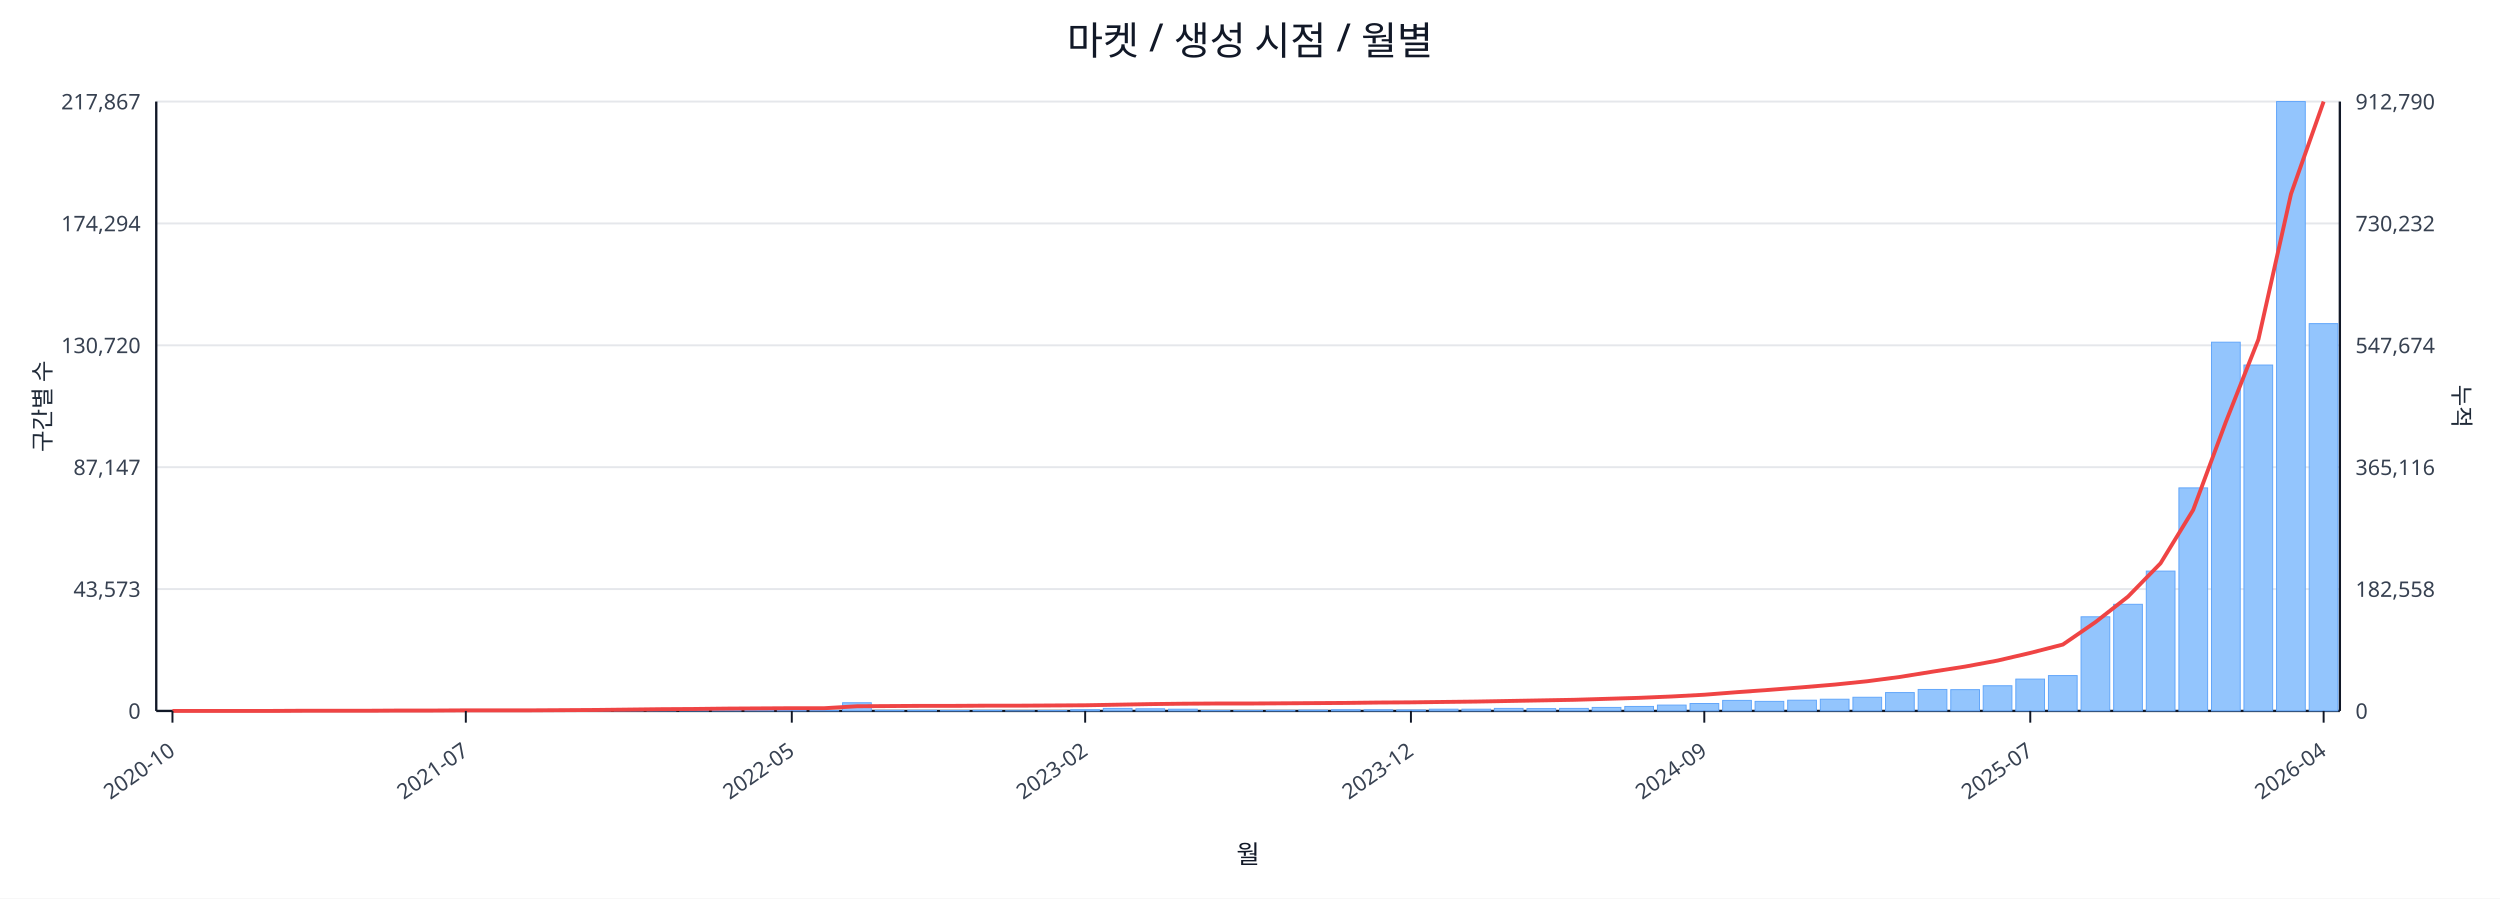
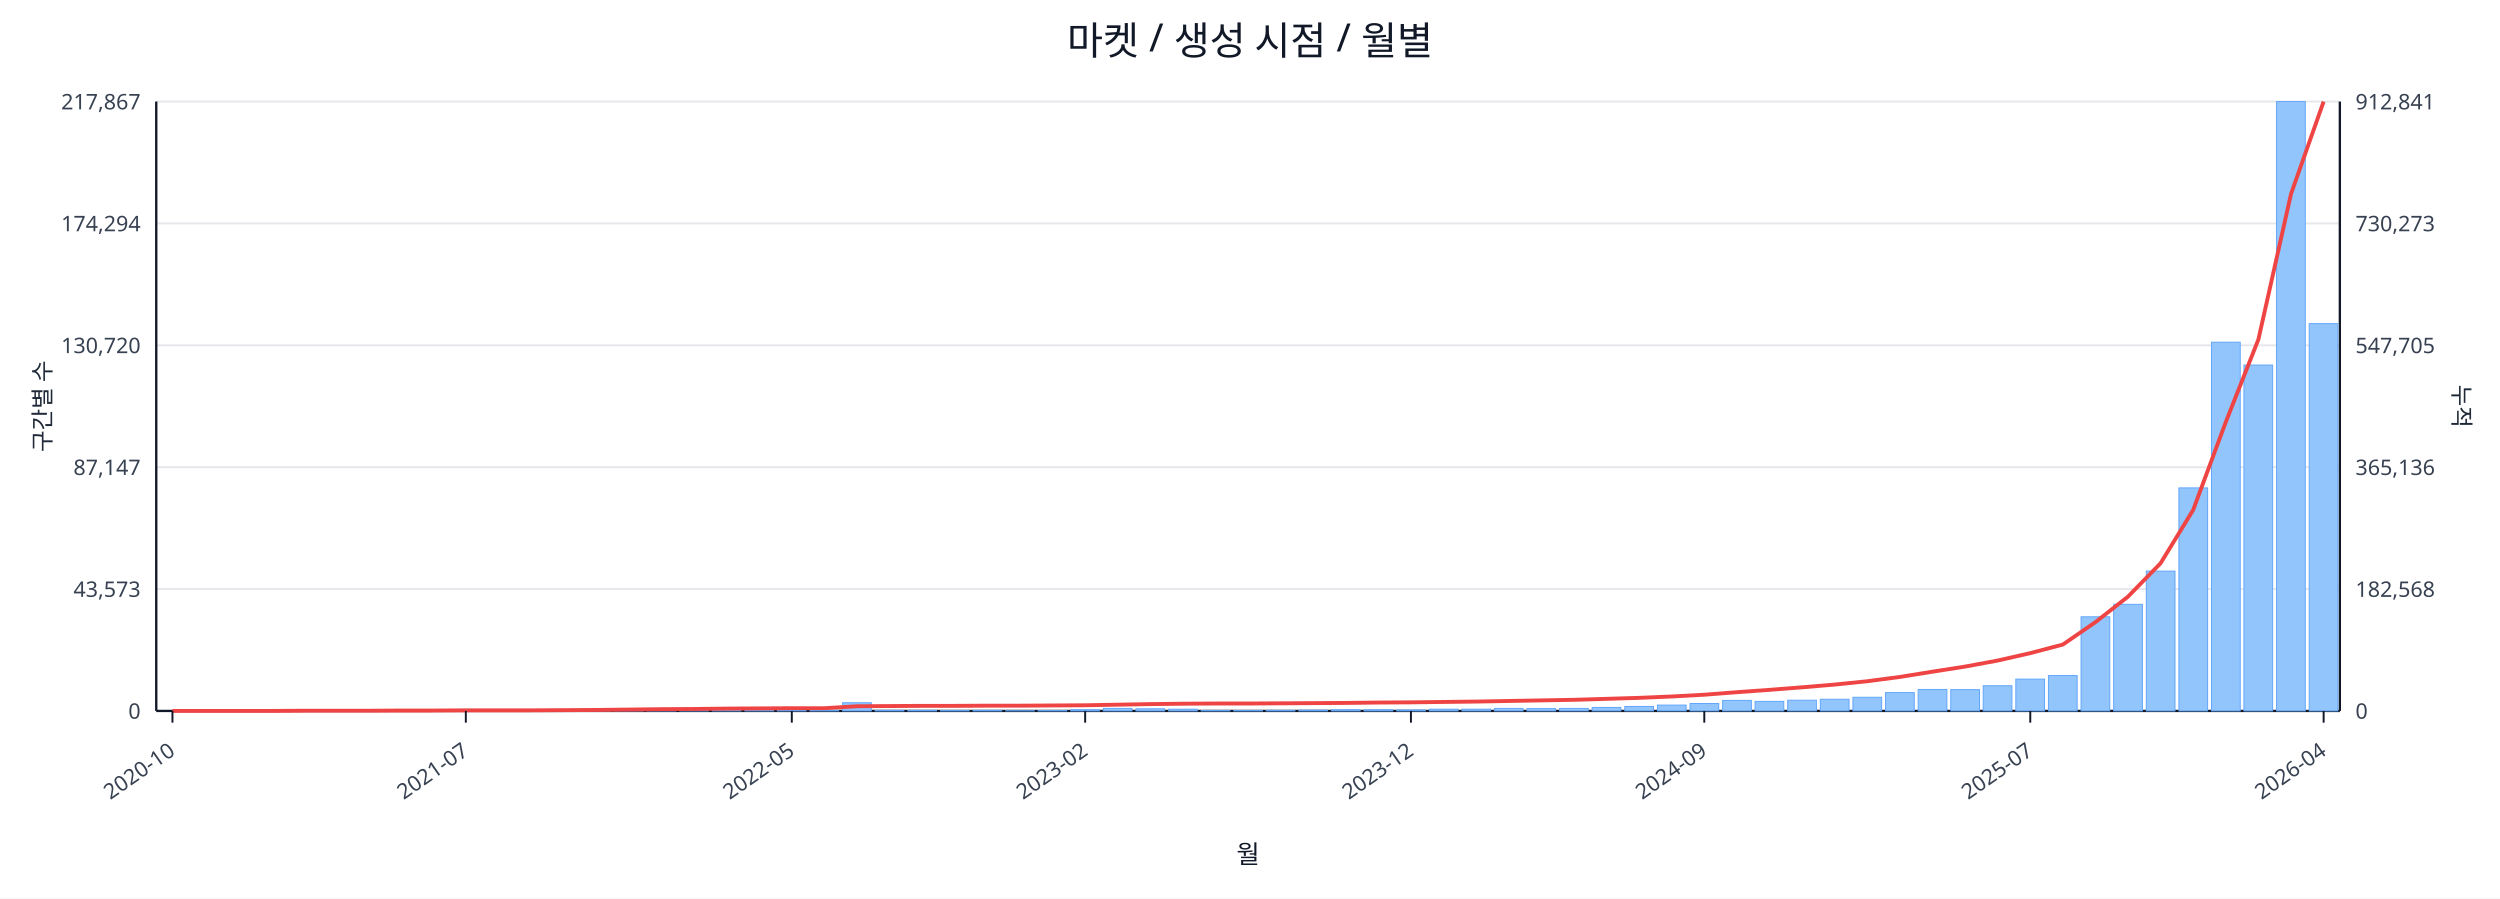
<svg xmlns="http://www.w3.org/2000/svg" width="1280" height="460" viewBox="0 0 1280 460">
  <rect x="0" y="0" width="100%" height="100%" fill="#ffffff" />
  <text x="640.0" y="28" font-size="20" text-anchor="middle" font-family="sans-serif" fill="#111827">마켓 / 생성 시점 / 월별</text>
  <line x1="80.0" y1="52.0" x2="1198.0" y2="52.0" stroke="#e5e7eb" stroke-width="1" />
  <text x="72.0" y="56.0" font-size="11" text-anchor="end" font-family="sans-serif" fill="#374151">217,867</text>
-   <text x="1206.0" y="56.0" font-size="11" text-anchor="start" font-family="sans-serif" fill="#374151">912,790</text>
+   <text x="1206.0" y="56.0" font-size="11" text-anchor="start" font-family="sans-serif" fill="#374151">912,841</text>
  <line x1="80.0" y1="114.4" x2="1198.0" y2="114.4" stroke="#e5e7eb" stroke-width="1" />
  <text x="72.0" y="118.4" font-size="11" text-anchor="end" font-family="sans-serif" fill="#374151">174,294</text>
-   <text x="1206.0" y="118.4" font-size="11" text-anchor="start" font-family="sans-serif" fill="#374151">730,232</text>
+   <text x="1206.0" y="118.4" font-size="11" text-anchor="start" font-family="sans-serif" fill="#374151">730,273</text>
  <line x1="80.0" y1="176.8" x2="1198.0" y2="176.8" stroke="#e5e7eb" stroke-width="1" />
  <text x="72.0" y="180.8" font-size="11" text-anchor="end" font-family="sans-serif" fill="#374151">130,720</text>
-   <text x="1206.0" y="180.8" font-size="11" text-anchor="start" font-family="sans-serif" fill="#374151">547,674</text>
+   <text x="1206.0" y="180.8" font-size="11" text-anchor="start" font-family="sans-serif" fill="#374151">547,705</text>
  <line x1="80.0" y1="239.2" x2="1198.0" y2="239.2" stroke="#e5e7eb" stroke-width="1" />
  <text x="72.0" y="243.2" font-size="11" text-anchor="end" font-family="sans-serif" fill="#374151">87,147</text>
-   <text x="1206.0" y="243.2" font-size="11" text-anchor="start" font-family="sans-serif" fill="#374151">365,116</text>
+   <text x="1206.0" y="243.2" font-size="11" text-anchor="start" font-family="sans-serif" fill="#374151">365,136</text>
  <line x1="80.0" y1="301.6" x2="1198.0" y2="301.6" stroke="#e5e7eb" stroke-width="1" />
  <text x="72.0" y="305.6" font-size="11" text-anchor="end" font-family="sans-serif" fill="#374151">43,573</text>
-   <text x="1206.0" y="305.6" font-size="11" text-anchor="start" font-family="sans-serif" fill="#374151">182,558</text>
+   <text x="1206.0" y="305.6" font-size="11" text-anchor="start" font-family="sans-serif" fill="#374151">182,568</text>
  <line x1="80.0" y1="364.0" x2="1198.0" y2="364.0" stroke="#e5e7eb" stroke-width="1" />
  <text x="72.0" y="368.0" font-size="11" text-anchor="end" font-family="sans-serif" fill="#374151">0</text>
  <text x="1206.0" y="368.0" font-size="11" text-anchor="start" font-family="sans-serif" fill="#374151">0</text>
  <line x1="80.0" y1="364.0" x2="1198.0" y2="364.0" stroke="#111827" stroke-width="1.2" />
  <line x1="80.0" y1="52.0" x2="80.0" y2="364.0" stroke="#111827" stroke-width="1.2" />
  <line x1="1198.0" y1="52.0" x2="1198.0" y2="364.0" stroke="#111827" stroke-width="1.2" />
  <rect x="81.0" y="364.0" width="14.7" height="0.0" fill="#93c5fd" stroke="#60a5fa" stroke-width="0.5" />
  <rect x="97.7" y="364.0" width="14.7" height="0.0" fill="#93c5fd" stroke="#60a5fa" stroke-width="0.5" />
  <rect x="114.4" y="364.0" width="14.7" height="0.0" fill="#93c5fd" stroke="#60a5fa" stroke-width="0.5" />
  <rect x="131.1" y="363.9" width="14.7" height="0.1" fill="#93c5fd" stroke="#60a5fa" stroke-width="0.5" />
  <rect x="147.7" y="363.9" width="14.7" height="0.1" fill="#93c5fd" stroke="#60a5fa" stroke-width="0.5" />
  <rect x="164.4" y="363.9" width="14.7" height="0.1" fill="#93c5fd" stroke="#60a5fa" stroke-width="0.5" />
  <rect x="181.1" y="363.9" width="14.7" height="0.1" fill="#93c5fd" stroke="#60a5fa" stroke-width="0.5" />
  <rect x="197.8" y="363.8" width="14.7" height="0.2" fill="#93c5fd" stroke="#60a5fa" stroke-width="0.5" />
  <rect x="214.5" y="363.7" width="14.7" height="0.3" fill="#93c5fd" stroke="#60a5fa" stroke-width="0.5" />
  <rect x="231.2" y="363.8" width="14.7" height="0.2" fill="#93c5fd" stroke="#60a5fa" stroke-width="0.5" />
  <rect x="247.9" y="363.8" width="14.7" height="0.2" fill="#93c5fd" stroke="#60a5fa" stroke-width="0.5" />
  <rect x="264.6" y="363.9" width="14.7" height="0.1" fill="#93c5fd" stroke="#60a5fa" stroke-width="0.5" />
  <rect x="281.2" y="363.7" width="14.7" height="0.3" fill="#93c5fd" stroke="#60a5fa" stroke-width="0.5" />
  <rect x="297.9" y="363.4" width="14.7" height="0.6" fill="#93c5fd" stroke="#60a5fa" stroke-width="0.5" />
  <rect x="314.6" y="363.5" width="14.7" height="0.5" fill="#93c5fd" stroke="#60a5fa" stroke-width="0.5" />
  <rect x="331.3" y="363.1" width="14.7" height="0.9" fill="#93c5fd" stroke="#60a5fa" stroke-width="0.5" />
  <rect x="348.0" y="363.5" width="14.7" height="0.5" fill="#93c5fd" stroke="#60a5fa" stroke-width="0.5" />
  <rect x="364.7" y="363.3" width="14.7" height="0.7" fill="#93c5fd" stroke="#60a5fa" stroke-width="0.5" />
  <rect x="381.4" y="363.4" width="14.7" height="0.6" fill="#93c5fd" stroke="#60a5fa" stroke-width="0.5" />
  <rect x="398.0" y="363.6" width="14.7" height="0.4" fill="#93c5fd" stroke="#60a5fa" stroke-width="0.5" />
  <rect x="414.7" y="363.8" width="14.7" height="0.2" fill="#93c5fd" stroke="#60a5fa" stroke-width="0.5" />
  <rect x="431.4" y="359.8" width="14.7" height="4.2" fill="#93c5fd" stroke="#60a5fa" stroke-width="0.5" />
  <rect x="448.1" y="363.7" width="14.7" height="0.3" fill="#93c5fd" stroke="#60a5fa" stroke-width="0.5" />
  <rect x="464.8" y="363.7" width="14.7" height="0.3" fill="#93c5fd" stroke="#60a5fa" stroke-width="0.5" />
  <rect x="481.5" y="363.8" width="14.7" height="0.2" fill="#93c5fd" stroke="#60a5fa" stroke-width="0.5" />
  <rect x="498.2" y="363.7" width="14.7" height="0.3" fill="#93c5fd" stroke="#60a5fa" stroke-width="0.5" />
  <rect x="514.9" y="363.9" width="14.7" height="0.1" fill="#93c5fd" stroke="#60a5fa" stroke-width="0.5" />
  <rect x="531.5" y="363.8" width="14.7" height="0.2" fill="#93c5fd" stroke="#60a5fa" stroke-width="0.5" />
  <rect x="548.2" y="363.4" width="14.7" height="0.6" fill="#93c5fd" stroke="#60a5fa" stroke-width="0.5" />
  <rect x="564.9" y="362.7" width="14.7" height="1.3" fill="#93c5fd" stroke="#60a5fa" stroke-width="0.5" />
  <rect x="581.6" y="362.9" width="14.7" height="1.1" fill="#93c5fd" stroke="#60a5fa" stroke-width="0.5" />
  <rect x="598.3" y="363.1" width="14.7" height="0.9" fill="#93c5fd" stroke="#60a5fa" stroke-width="0.5" />
  <rect x="615.0" y="363.8" width="14.7" height="0.2" fill="#93c5fd" stroke="#60a5fa" stroke-width="0.5" />
  <rect x="631.7" y="363.8" width="14.7" height="0.2" fill="#93c5fd" stroke="#60a5fa" stroke-width="0.5" />
  <rect x="648.3" y="363.7" width="14.7" height="0.3" fill="#93c5fd" stroke="#60a5fa" stroke-width="0.5" />
  <rect x="665.0" y="363.6" width="14.7" height="0.4" fill="#93c5fd" stroke="#60a5fa" stroke-width="0.5" />
  <rect x="681.7" y="363.4" width="14.7" height="0.6" fill="#93c5fd" stroke="#60a5fa" stroke-width="0.5" />
  <rect x="698.4" y="363.4" width="14.7" height="0.6" fill="#93c5fd" stroke="#60a5fa" stroke-width="0.5" />
  <rect x="715.1" y="363.5" width="14.7" height="0.5" fill="#93c5fd" stroke="#60a5fa" stroke-width="0.5" />
  <rect x="731.8" y="363.1" width="14.7" height="0.9" fill="#93c5fd" stroke="#60a5fa" stroke-width="0.5" />
  <rect x="748.5" y="363.1" width="14.7" height="0.9" fill="#93c5fd" stroke="#60a5fa" stroke-width="0.5" />
  <rect x="765.1" y="362.7" width="14.7" height="1.3" fill="#93c5fd" stroke="#60a5fa" stroke-width="0.5" />
  <rect x="781.8" y="362.8" width="14.7" height="1.2" fill="#93c5fd" stroke="#60a5fa" stroke-width="0.5" />
  <rect x="798.5" y="362.7" width="14.7" height="1.3" fill="#93c5fd" stroke="#60a5fa" stroke-width="0.5" />
  <rect x="815.2" y="362.2" width="14.7" height="1.8" fill="#93c5fd" stroke="#60a5fa" stroke-width="0.5" />
  <rect x="831.9" y="361.7" width="14.7" height="2.3" fill="#93c5fd" stroke="#60a5fa" stroke-width="0.5" />
  <rect x="848.6" y="361.0" width="14.7" height="3.0" fill="#93c5fd" stroke="#60a5fa" stroke-width="0.5" />
  <rect x="865.3" y="360.2" width="14.7" height="3.8" fill="#93c5fd" stroke="#60a5fa" stroke-width="0.5" />
  <rect x="882.0" y="358.6" width="14.7" height="5.4" fill="#93c5fd" stroke="#60a5fa" stroke-width="0.5" />
  <rect x="898.6" y="359.1" width="14.7" height="4.9" fill="#93c5fd" stroke="#60a5fa" stroke-width="0.5" />
  <rect x="915.3" y="358.5" width="14.7" height="5.5" fill="#93c5fd" stroke="#60a5fa" stroke-width="0.5" />
  <rect x="932.0" y="358.0" width="14.7" height="6.0" fill="#93c5fd" stroke="#60a5fa" stroke-width="0.5" />
  <rect x="948.7" y="357.0" width="14.7" height="7.0" fill="#93c5fd" stroke="#60a5fa" stroke-width="0.5" />
  <rect x="965.4" y="354.6" width="14.7" height="9.4" fill="#93c5fd" stroke="#60a5fa" stroke-width="0.5" />
  <rect x="982.1" y="353.0" width="14.7" height="11.0" fill="#93c5fd" stroke="#60a5fa" stroke-width="0.5" />
  <rect x="998.8" y="353.1" width="14.7" height="10.9" fill="#93c5fd" stroke="#60a5fa" stroke-width="0.5" />
  <rect x="1015.4" y="351.1" width="14.7" height="12.9" fill="#93c5fd" stroke="#60a5fa" stroke-width="0.5" />
  <rect x="1032.1" y="347.7" width="14.7" height="16.3" fill="#93c5fd" stroke="#60a5fa" stroke-width="0.5" />
  <rect x="1048.8" y="345.9" width="14.7" height="18.1" fill="#93c5fd" stroke="#60a5fa" stroke-width="0.5" />
  <rect x="1065.5" y="315.8" width="14.7" height="48.2" fill="#93c5fd" stroke="#60a5fa" stroke-width="0.5" />
  <rect x="1082.2" y="309.4" width="14.7" height="54.6" fill="#93c5fd" stroke="#60a5fa" stroke-width="0.5" />
  <rect x="1098.9" y="292.4" width="14.7" height="71.6" fill="#93c5fd" stroke="#60a5fa" stroke-width="0.5" />
  <rect x="1115.6" y="249.8" width="14.7" height="114.2" fill="#93c5fd" stroke="#60a5fa" stroke-width="0.5" />
  <rect x="1132.3" y="175.2" width="14.7" height="188.8" fill="#93c5fd" stroke="#60a5fa" stroke-width="0.5" />
  <rect x="1148.9" y="186.9" width="14.7" height="177.1" fill="#93c5fd" stroke="#60a5fa" stroke-width="0.5" />
  <rect x="1165.6" y="52.0" width="14.7" height="312.0" fill="#93c5fd" stroke="#60a5fa" stroke-width="0.5" />
  <rect x="1182.3" y="165.7" width="14.7" height="198.3" fill="#93c5fd" stroke="#60a5fa" stroke-width="0.5" />
-   <polyline fill="none" stroke="#ef4444" stroke-width="2" points="88.3,364.0 105.0,364.0 121.7,364.0 138.4,364.0 155.1,363.9 171.8,363.9 188.5,363.9 205.1,363.8 221.8,363.8 238.5,363.7 255.2,363.7 271.9,363.7 288.6,363.6 305.3,363.5 322.0,363.3 338.6,363.1 355.3,363.0 372.0,362.8 388.7,362.7 405.4,362.6 422.1,362.6 438.8,361.6 455.4,361.5 472.1,361.4 488.8,361.4 505.5,361.3 522.2,361.3 538.9,361.2 555.6,361.1 572.3,360.8 588.9,360.5 605.6,360.3 622.3,360.2 639.0,360.2 655.7,360.1 672.4,360.0 689.1,359.9 705.7,359.7 722.4,359.6 739.1,359.4 755.8,359.2 772.5,358.9 789.2,358.6 805.9,358.3 822.6,357.8 839.2,357.3 855.9,356.6 872.6,355.7 889.3,354.4 906.0,353.2 922.7,351.9 939.4,350.5 956.0,348.8 972.7,346.6 989.4,343.9 1006.1,341.3 1022.8,338.2 1039.5,334.3 1056.2,330.0 1072.9,318.5 1089.5,305.5 1106.2,288.4 1122.9,261.1 1139.6,216.1 1156.3,173.8 1173.0,99.3 1189.7,52.0" />
+   <polyline fill="none" stroke="#ef4444" stroke-width="2" points="88.3,364.0 105.0,364.0 121.7,364.0 138.4,364.0 155.1,363.9 171.8,363.9 188.5,363.9 205.1,363.8 221.8,363.8 238.5,363.7 255.2,363.7 271.9,363.7 288.6,363.6 305.3,363.5 322.0,363.3 338.6,363.1 355.3,363.0 372.0,362.8 388.7,362.7 405.4,362.6 422.1,362.6 438.8,361.6 455.4,361.5 472.1,361.4 488.8,361.4 505.5,361.3 522.2,361.3 538.9,361.2 555.6,361.1 572.3,360.8 588.9,360.5 605.6,360.3 622.3,360.2 639.0,360.2 655.7,360.1 672.4,360.0 689.1,359.9 705.7,359.7 722.4,359.6 739.1,359.4 755.8,359.2 772.5,358.9 789.2,358.6 805.9,358.3 822.6,357.8 839.2,357.3 855.9,356.6 872.6,355.7 889.3,354.4 906.0,353.2 922.7,351.9 939.4,350.5 956.0,348.8 972.7,346.6 989.4,343.9 1006.1,341.3 1022.8,338.2 1039.5,334.4 1056.2,330.0 1072.9,318.5 1089.5,305.5 1106.2,288.4 1122.9,261.1 1139.6,216.1 1156.3,173.8 1173.0,99.3 1189.7,52.0" />
  <line x1="88.3" y1="364.0" x2="88.3" y2="370.0" stroke="#111827" stroke-width="1" />
  <text x="90.3" y="386.0" font-size="11" text-anchor="end" transform="rotate(-35 90.3 386.0)" font-family="sans-serif" fill="#374151">2020-10</text>
  <line x1="238.5" y1="364.0" x2="238.5" y2="370.0" stroke="#111827" stroke-width="1" />
  <text x="240.5" y="386.0" font-size="11" text-anchor="end" transform="rotate(-35 240.5 386.0)" font-family="sans-serif" fill="#374151">2021-07</text>
  <line x1="405.4" y1="364.0" x2="405.4" y2="370.0" stroke="#111827" stroke-width="1" />
  <text x="407.4" y="386.0" font-size="11" text-anchor="end" transform="rotate(-35 407.4 386.0)" font-family="sans-serif" fill="#374151">2022-05</text>
  <line x1="555.6" y1="364.0" x2="555.6" y2="370.0" stroke="#111827" stroke-width="1" />
  <text x="557.6" y="386.0" font-size="11" text-anchor="end" transform="rotate(-35 557.6 386.0)" font-family="sans-serif" fill="#374151">2023-02</text>
  <line x1="722.4" y1="364.0" x2="722.4" y2="370.0" stroke="#111827" stroke-width="1" />
  <text x="724.4" y="386.0" font-size="11" text-anchor="end" transform="rotate(-35 724.4 386.0)" font-family="sans-serif" fill="#374151">2023-12</text>
  <line x1="872.6" y1="364.0" x2="872.6" y2="370.0" stroke="#111827" stroke-width="1" />
  <text x="874.6" y="386.0" font-size="11" text-anchor="end" transform="rotate(-35 874.6 386.0)" font-family="sans-serif" fill="#374151">2024-09</text>
  <line x1="1039.5" y1="364.0" x2="1039.5" y2="370.0" stroke="#111827" stroke-width="1" />
  <text x="1041.5" y="386.0" font-size="11" text-anchor="end" transform="rotate(-35 1041.5 386.0)" font-family="sans-serif" fill="#374151">2025-07</text>
  <line x1="1189.7" y1="364.0" x2="1189.7" y2="370.0" stroke="#111827" stroke-width="1" />
  <text x="1191.7" y="386.0" font-size="11" text-anchor="end" transform="rotate(-35 1191.7 386.0)" font-family="sans-serif" fill="#374151">2026-04</text>
  <text x="26" y="208.0" font-size="12" transform="rotate(-90 26 208.0)" text-anchor="middle" font-family="sans-serif" fill="#1f2937">구간별 수</text>
  <text x="1256.0" y="208.0" font-size="12" transform="rotate(90 1256.0 208.0)" text-anchor="middle" font-family="sans-serif" fill="#1f2937">누적</text>
  <text x="639.0" y="442.0" font-size="13" text-anchor="middle" font-family="sans-serif" fill="#111827">월</text>
</svg>
